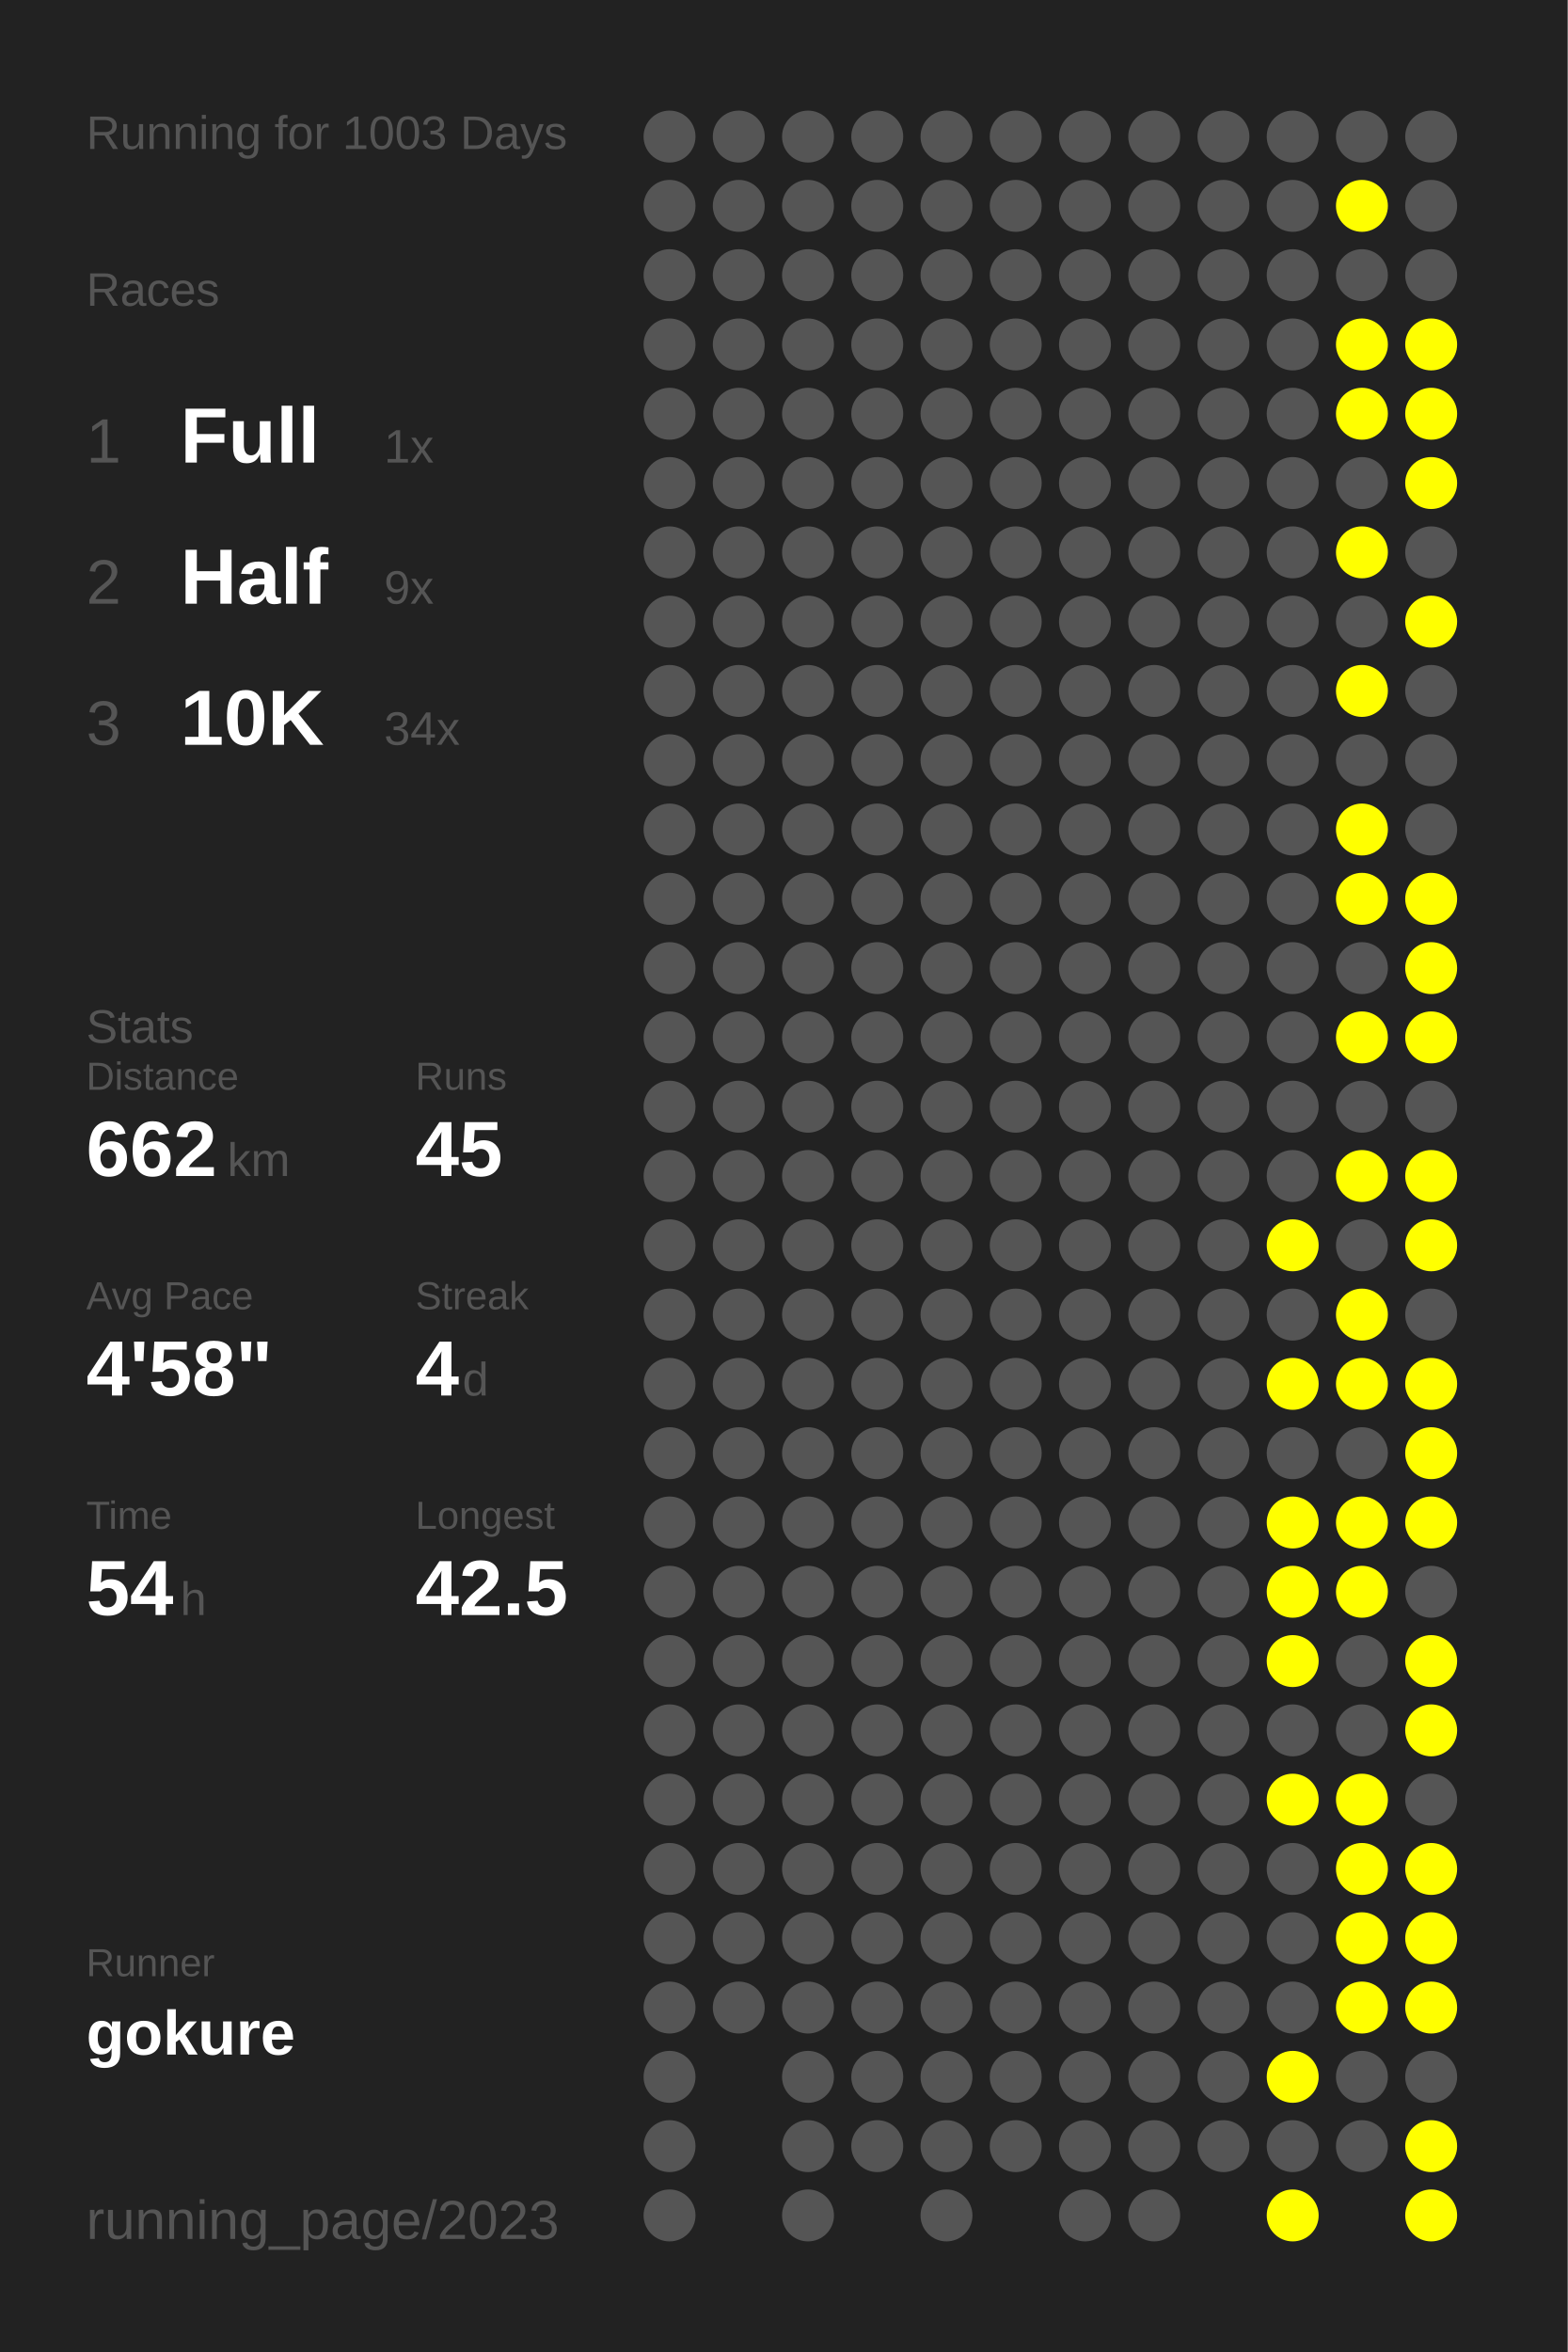
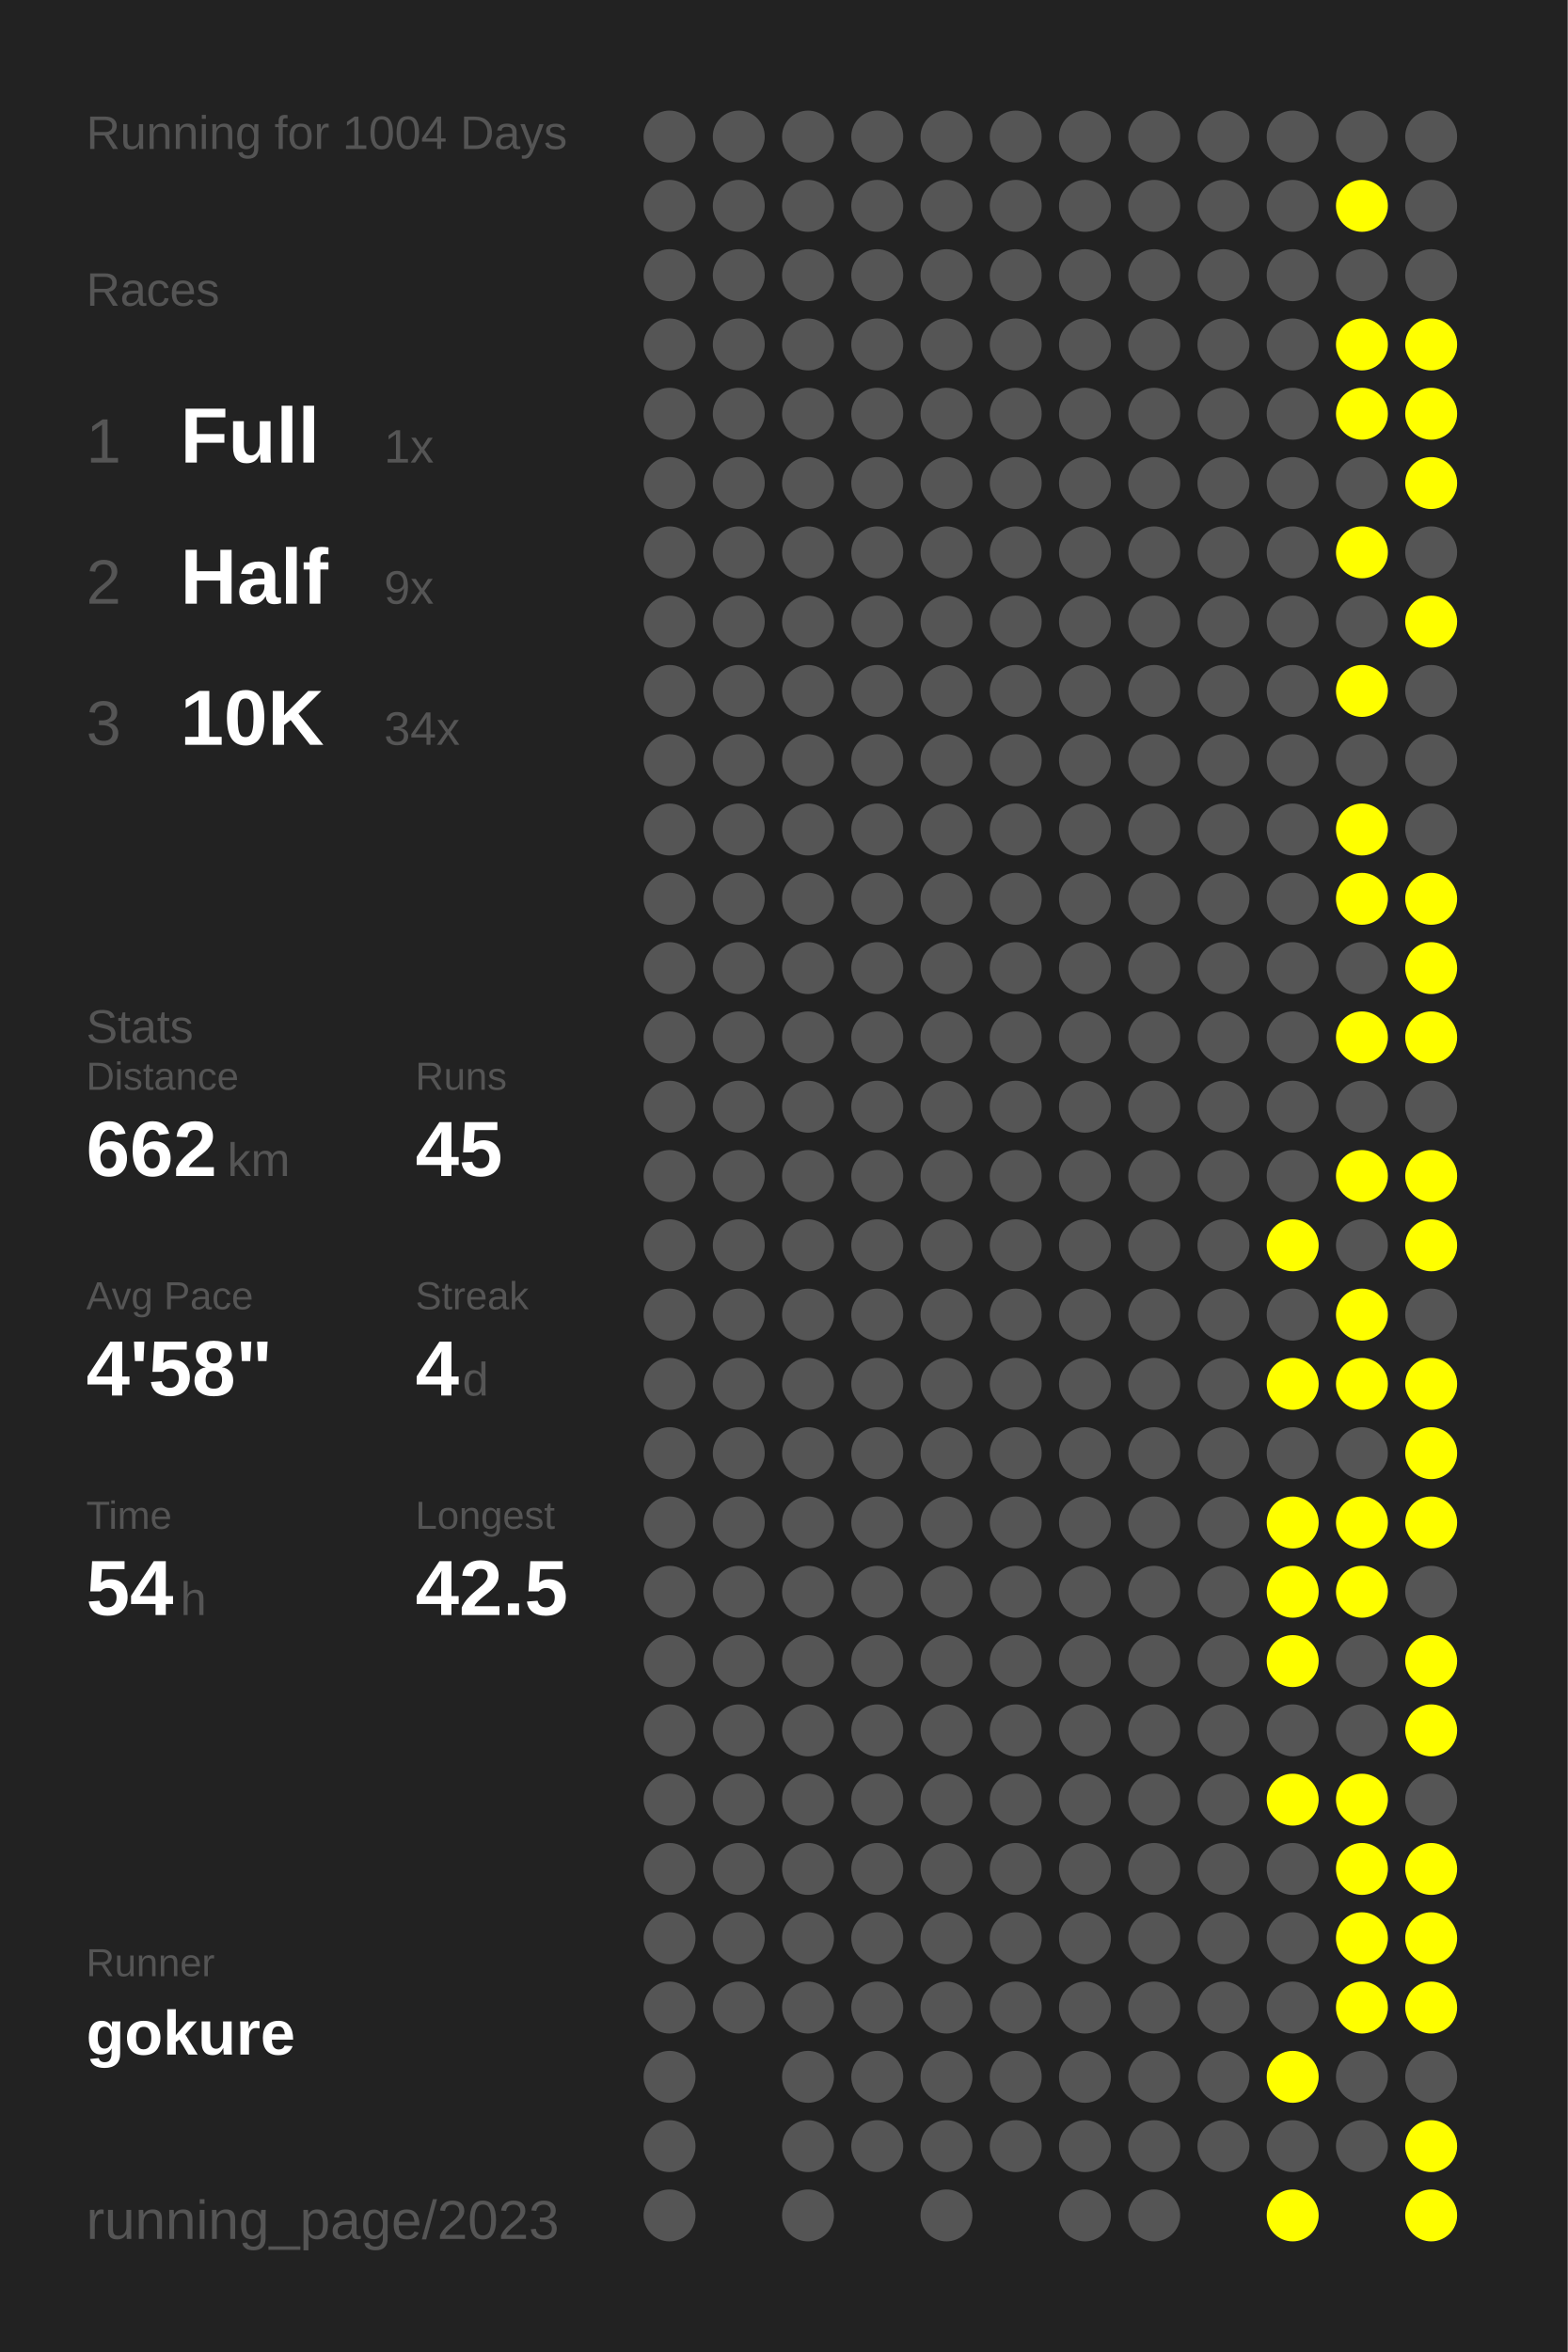
<svg xmlns="http://www.w3.org/2000/svg" baseProfile="full" height="300mm" version="1.1" viewBox="0,0,200,300" width="200mm">
  <defs />
  <rect fill="#222222" height="300" width="200" x="0" y="0" />
-   <text fill="#555555" style="font-size:6px; font-family:Arial;" x="11" y="19">Running for 1003 Days</text>
+   <text fill="#555555" style="font-size:6px; font-family:Arial;" x="11" y="19">Running for 1004 Days</text>
  <text fill="#555555" style="font-size:6px; font-family:Arial;" x="11" y="39">Races</text>
  <text fill="#555555" style="font-size:8px; font-family:Arial;" x="11" y="59">1</text>
  <text fill="#FFFFFF" style="font-size:10px; font-family:Arial; font-weight:bold;" x="23" y="59">Full</text>
  <text fill="#555555" style="font-size:6px; font-family:Arial;" x="49" y="59">1x</text>
  <text fill="#555555" style="font-size:8px; font-family:Arial;" x="11" y="77">2</text>
  <text fill="#FFFFFF" style="font-size:10px; font-family:Arial; font-weight:bold;" x="23" y="77">Half</text>
  <text fill="#555555" style="font-size:6px; font-family:Arial;" x="49" y="77">9x</text>
  <text fill="#555555" style="font-size:8px; font-family:Arial;" x="11" y="95">3</text>
  <text fill="#FFFFFF" style="font-size:10px; font-family:Arial; font-weight:bold;" x="23" y="95">10K</text>
  <text fill="#555555" style="font-size:6px; font-family:Arial;" x="49" y="95">34x</text>
  <text fill="#555555" style="font-size:6px; font-family:Arial;" x="11" y="133">Stats</text>
  <text fill="#555555" style="font-size:5px; font-family:Arial;" x="11" y="139">Distance</text>
  <text fill="#FFFFFF" style="font-size:10px; font-family:Arial; font-weight:bold;" x="11" y="150">662</text>
  <text fill="#555555" style="font-size:6px; font-family:Arial;" x="29" y="150">km</text>
  <text fill="#555555" style="font-size:5px; font-family:Arial;" x="53" y="139">Runs</text>
  <text fill="#FFFFFF" style="font-size:10px; font-family:Arial; font-weight:bold;" x="53" y="150">45</text>
  <text fill="#555555" style="font-size:5px; font-family:Arial;" x="11" y="167">Avg Pace</text>
  <text fill="#FFFFFF" style="font-size:10px; font-family:Arial; font-weight:bold;" x="11" y="178">4'58"</text>
  <text fill="#555555" style="font-size:5px; font-family:Arial;" x="53" y="167">Streak</text>
  <text fill="#FFFFFF" style="font-size:10px; font-family:Arial; font-weight:bold;" x="53" y="178">4</text>
  <text fill="#555555" style="font-size:6px; font-family:Arial;" x="59" y="178">d</text>
  <text fill="#555555" style="font-size:5px; font-family:Arial;" x="11" y="195">Time</text>
  <text fill="#FFFFFF" style="font-size:10px; font-family:Arial; font-weight:bold;" x="11" y="206">54</text>
  <text fill="#555555" style="font-size:6px; font-family:Arial;" x="23" y="206">h</text>
  <text fill="#555555" style="font-size:5px; font-family:Arial;" x="53" y="195">Longest</text>
  <text fill="#FFFFFF" style="font-size:10px; font-family:Arial; font-weight:bold;" x="53" y="206">42.5</text>
  <text fill="#555555" style="font-size:5px; font-family:Arial;" x="11" y="252.065">Runner</text>
  <text fill="#FFFFFF" style="font-size:8px; font-family:Arial; font-weight:bold;" x="11" y="262.065">gokure</text>
  <text fill="#555555" style="font-size:7px; font-family:Arial;" x="11" y="285.581">running_page/2023</text>
  <circle cx="85.417" cy="17.419" fill="#555555" r="3.312" />
  <circle cx="85.417" cy="26.258" fill="#555555" r="3.312" />
  <circle cx="85.417" cy="35.097" fill="#555555" r="3.312" />
  <circle cx="85.417" cy="43.935" fill="#555555" r="3.312" />
  <circle cx="85.417" cy="52.774" fill="#555555" r="3.312" />
  <circle cx="85.417" cy="61.613" fill="#555555" r="3.312" />
  <circle cx="85.417" cy="70.452" fill="#555555" r="3.312" />
  <circle cx="85.417" cy="79.29" fill="#555555" r="3.312" />
  <circle cx="85.417" cy="88.129" fill="#555555" r="3.312" />
  <circle cx="85.417" cy="96.968" fill="#555555" r="3.312" />
  <circle cx="85.417" cy="105.806" fill="#555555" r="3.312" />
  <circle cx="85.417" cy="114.645" fill="#555555" r="3.312" />
  <circle cx="85.417" cy="123.484" fill="#555555" r="3.312" />
  <circle cx="85.417" cy="132.323" fill="#555555" r="3.312" />
  <circle cx="85.417" cy="141.161" fill="#555555" r="3.312" />
  <circle cx="85.417" cy="150" fill="#555555" r="3.312" />
  <circle cx="85.417" cy="158.839" fill="#555555" r="3.312" />
  <circle cx="85.417" cy="167.677" fill="#555555" r="3.312" />
  <circle cx="85.417" cy="176.516" fill="#555555" r="3.312" />
  <circle cx="85.417" cy="185.355" fill="#555555" r="3.312" />
  <circle cx="85.417" cy="194.194" fill="#555555" r="3.312" />
  <circle cx="85.417" cy="203.032" fill="#555555" r="3.312" />
  <circle cx="85.417" cy="211.871" fill="#555555" r="3.312" />
  <circle cx="85.417" cy="220.71" fill="#555555" r="3.312" />
  <circle cx="85.417" cy="229.548" fill="#555555" r="3.312" />
  <circle cx="85.417" cy="238.387" fill="#555555" r="3.312" />
  <circle cx="85.417" cy="247.226" fill="#555555" r="3.312" />
  <circle cx="85.417" cy="256.065" fill="#555555" r="3.312" />
  <circle cx="85.417" cy="264.903" fill="#555555" r="3.312" />
  <circle cx="85.417" cy="273.742" fill="#555555" r="3.312" />
  <circle cx="85.417" cy="282.581" fill="#555555" r="3.312" />
  <circle cx="94.25" cy="17.419" fill="#555555" r="3.312" />
  <circle cx="94.25" cy="26.258" fill="#555555" r="3.312" />
  <circle cx="94.25" cy="35.097" fill="#555555" r="3.312" />
  <circle cx="94.25" cy="43.935" fill="#555555" r="3.312" />
  <circle cx="94.25" cy="52.774" fill="#555555" r="3.312" />
  <circle cx="94.25" cy="61.613" fill="#555555" r="3.312" />
  <circle cx="94.25" cy="70.452" fill="#555555" r="3.312" />
  <circle cx="94.25" cy="79.29" fill="#555555" r="3.312" />
  <circle cx="94.25" cy="88.129" fill="#555555" r="3.312" />
  <circle cx="94.25" cy="96.968" fill="#555555" r="3.312" />
  <circle cx="94.25" cy="105.806" fill="#555555" r="3.312" />
  <circle cx="94.25" cy="114.645" fill="#555555" r="3.312" />
  <circle cx="94.25" cy="123.484" fill="#555555" r="3.312" />
  <circle cx="94.25" cy="132.323" fill="#555555" r="3.312" />
  <circle cx="94.25" cy="141.161" fill="#555555" r="3.312" />
  <circle cx="94.25" cy="150" fill="#555555" r="3.312" />
  <circle cx="94.25" cy="158.839" fill="#555555" r="3.312" />
  <circle cx="94.25" cy="167.677" fill="#555555" r="3.312" />
  <circle cx="94.25" cy="176.516" fill="#555555" r="3.312" />
  <circle cx="94.25" cy="185.355" fill="#555555" r="3.312" />
  <circle cx="94.25" cy="194.194" fill="#555555" r="3.312" />
  <circle cx="94.25" cy="203.032" fill="#555555" r="3.312" />
  <circle cx="94.25" cy="211.871" fill="#555555" r="3.312" />
  <circle cx="94.25" cy="220.71" fill="#555555" r="3.312" />
  <circle cx="94.25" cy="229.548" fill="#555555" r="3.312" />
  <circle cx="94.25" cy="238.387" fill="#555555" r="3.312" />
  <circle cx="94.25" cy="247.226" fill="#555555" r="3.312" />
  <circle cx="94.25" cy="256.065" fill="#555555" r="3.312" />
  <circle cx="103.083" cy="17.419" fill="#555555" r="3.312" />
  <circle cx="103.083" cy="26.258" fill="#555555" r="3.312" />
  <circle cx="103.083" cy="35.097" fill="#555555" r="3.312" />
  <circle cx="103.083" cy="43.935" fill="#555555" r="3.312" />
  <circle cx="103.083" cy="52.774" fill="#555555" r="3.312" />
  <circle cx="103.083" cy="61.613" fill="#555555" r="3.312" />
  <circle cx="103.083" cy="70.452" fill="#555555" r="3.312" />
  <circle cx="103.083" cy="79.29" fill="#555555" r="3.312" />
  <circle cx="103.083" cy="88.129" fill="#555555" r="3.312" />
  <circle cx="103.083" cy="96.968" fill="#555555" r="3.312" />
  <circle cx="103.083" cy="105.806" fill="#555555" r="3.312" />
  <circle cx="103.083" cy="114.645" fill="#555555" r="3.312" />
  <circle cx="103.083" cy="123.484" fill="#555555" r="3.312" />
  <circle cx="103.083" cy="132.323" fill="#555555" r="3.312" />
  <circle cx="103.083" cy="141.161" fill="#555555" r="3.312" />
  <circle cx="103.083" cy="150" fill="#555555" r="3.312" />
  <circle cx="103.083" cy="158.839" fill="#555555" r="3.312" />
  <circle cx="103.083" cy="167.677" fill="#555555" r="3.312" />
  <circle cx="103.083" cy="176.516" fill="#555555" r="3.312" />
  <circle cx="103.083" cy="185.355" fill="#555555" r="3.312" />
  <circle cx="103.083" cy="194.194" fill="#555555" r="3.312" />
  <circle cx="103.083" cy="203.032" fill="#555555" r="3.312" />
  <circle cx="103.083" cy="211.871" fill="#555555" r="3.312" />
  <circle cx="103.083" cy="220.71" fill="#555555" r="3.312" />
  <circle cx="103.083" cy="229.548" fill="#555555" r="3.312" />
  <circle cx="103.083" cy="238.387" fill="#555555" r="3.312" />
  <circle cx="103.083" cy="247.226" fill="#555555" r="3.312" />
  <circle cx="103.083" cy="256.065" fill="#555555" r="3.312" />
  <circle cx="103.083" cy="264.903" fill="#555555" r="3.312" />
  <circle cx="103.083" cy="273.742" fill="#555555" r="3.312" />
  <circle cx="103.083" cy="282.581" fill="#555555" r="3.312" />
  <circle cx="111.917" cy="17.419" fill="#555555" r="3.312" />
  <circle cx="111.917" cy="26.258" fill="#555555" r="3.312" />
  <circle cx="111.917" cy="35.097" fill="#555555" r="3.312" />
  <circle cx="111.917" cy="43.935" fill="#555555" r="3.312" />
  <circle cx="111.917" cy="52.774" fill="#555555" r="3.312" />
  <circle cx="111.917" cy="61.613" fill="#555555" r="3.312" />
  <circle cx="111.917" cy="70.452" fill="#555555" r="3.312" />
  <circle cx="111.917" cy="79.29" fill="#555555" r="3.312" />
  <circle cx="111.917" cy="88.129" fill="#555555" r="3.312" />
  <circle cx="111.917" cy="96.968" fill="#555555" r="3.312" />
  <circle cx="111.917" cy="105.806" fill="#555555" r="3.312" />
  <circle cx="111.917" cy="114.645" fill="#555555" r="3.312" />
  <circle cx="111.917" cy="123.484" fill="#555555" r="3.312" />
  <circle cx="111.917" cy="132.323" fill="#555555" r="3.312" />
  <circle cx="111.917" cy="141.161" fill="#555555" r="3.312" />
  <circle cx="111.917" cy="150" fill="#555555" r="3.312" />
  <circle cx="111.917" cy="158.839" fill="#555555" r="3.312" />
  <circle cx="111.917" cy="167.677" fill="#555555" r="3.312" />
  <circle cx="111.917" cy="176.516" fill="#555555" r="3.312" />
  <circle cx="111.917" cy="185.355" fill="#555555" r="3.312" />
  <circle cx="111.917" cy="194.194" fill="#555555" r="3.312" />
  <circle cx="111.917" cy="203.032" fill="#555555" r="3.312" />
  <circle cx="111.917" cy="211.871" fill="#555555" r="3.312" />
  <circle cx="111.917" cy="220.71" fill="#555555" r="3.312" />
  <circle cx="111.917" cy="229.548" fill="#555555" r="3.312" />
  <circle cx="111.917" cy="238.387" fill="#555555" r="3.312" />
  <circle cx="111.917" cy="247.226" fill="#555555" r="3.312" />
  <circle cx="111.917" cy="256.065" fill="#555555" r="3.312" />
  <circle cx="111.917" cy="264.903" fill="#555555" r="3.312" />
  <circle cx="111.917" cy="273.742" fill="#555555" r="3.312" />
  <circle cx="120.75" cy="17.419" fill="#555555" r="3.312" />
  <circle cx="120.75" cy="26.258" fill="#555555" r="3.312" />
  <circle cx="120.75" cy="35.097" fill="#555555" r="3.312" />
  <circle cx="120.75" cy="43.935" fill="#555555" r="3.312" />
  <circle cx="120.75" cy="52.774" fill="#555555" r="3.312" />
  <circle cx="120.75" cy="61.613" fill="#555555" r="3.312" />
  <circle cx="120.75" cy="70.452" fill="#555555" r="3.312" />
  <circle cx="120.75" cy="79.29" fill="#555555" r="3.312" />
  <circle cx="120.75" cy="88.129" fill="#555555" r="3.312" />
  <circle cx="120.75" cy="96.968" fill="#555555" r="3.312" />
  <circle cx="120.75" cy="105.806" fill="#555555" r="3.312" />
  <circle cx="120.75" cy="114.645" fill="#555555" r="3.312" />
  <circle cx="120.75" cy="123.484" fill="#555555" r="3.312" />
  <circle cx="120.75" cy="132.323" fill="#555555" r="3.312" />
  <circle cx="120.75" cy="141.161" fill="#555555" r="3.312" />
  <circle cx="120.75" cy="150" fill="#555555" r="3.312" />
  <circle cx="120.75" cy="158.839" fill="#555555" r="3.312" />
  <circle cx="120.75" cy="167.677" fill="#555555" r="3.312" />
  <circle cx="120.75" cy="176.516" fill="#555555" r="3.312" />
  <circle cx="120.75" cy="185.355" fill="#555555" r="3.312" />
  <circle cx="120.75" cy="194.194" fill="#555555" r="3.312" />
  <circle cx="120.75" cy="203.032" fill="#555555" r="3.312" />
  <circle cx="120.75" cy="211.871" fill="#555555" r="3.312" />
  <circle cx="120.75" cy="220.71" fill="#555555" r="3.312" />
  <circle cx="120.75" cy="229.548" fill="#555555" r="3.312" />
  <circle cx="120.75" cy="238.387" fill="#555555" r="3.312" />
  <circle cx="120.75" cy="247.226" fill="#555555" r="3.312" />
  <circle cx="120.75" cy="256.065" fill="#555555" r="3.312" />
  <circle cx="120.75" cy="264.903" fill="#555555" r="3.312" />
  <circle cx="120.75" cy="273.742" fill="#555555" r="3.312" />
  <circle cx="120.75" cy="282.581" fill="#555555" r="3.312" />
  <circle cx="129.583" cy="17.419" fill="#555555" r="3.312" />
  <circle cx="129.583" cy="26.258" fill="#555555" r="3.312" />
  <circle cx="129.583" cy="35.097" fill="#555555" r="3.312" />
  <circle cx="129.583" cy="43.935" fill="#555555" r="3.312" />
  <circle cx="129.583" cy="52.774" fill="#555555" r="3.312" />
  <circle cx="129.583" cy="61.613" fill="#555555" r="3.312" />
  <circle cx="129.583" cy="70.452" fill="#555555" r="3.312" />
  <circle cx="129.583" cy="79.29" fill="#555555" r="3.312" />
  <circle cx="129.583" cy="88.129" fill="#555555" r="3.312" />
  <circle cx="129.583" cy="96.968" fill="#555555" r="3.312" />
  <circle cx="129.583" cy="105.806" fill="#555555" r="3.312" />
  <circle cx="129.583" cy="114.645" fill="#555555" r="3.312" />
  <circle cx="129.583" cy="123.484" fill="#555555" r="3.312" />
  <circle cx="129.583" cy="132.323" fill="#555555" r="3.312" />
  <circle cx="129.583" cy="141.161" fill="#555555" r="3.312" />
  <circle cx="129.583" cy="150" fill="#555555" r="3.312" />
  <circle cx="129.583" cy="158.839" fill="#555555" r="3.312" />
  <circle cx="129.583" cy="167.677" fill="#555555" r="3.312" />
  <circle cx="129.583" cy="176.516" fill="#555555" r="3.312" />
  <circle cx="129.583" cy="185.355" fill="#555555" r="3.312" />
  <circle cx="129.583" cy="194.194" fill="#555555" r="3.312" />
  <circle cx="129.583" cy="203.032" fill="#555555" r="3.312" />
  <circle cx="129.583" cy="211.871" fill="#555555" r="3.312" />
  <circle cx="129.583" cy="220.71" fill="#555555" r="3.312" />
  <circle cx="129.583" cy="229.548" fill="#555555" r="3.312" />
  <circle cx="129.583" cy="238.387" fill="#555555" r="3.312" />
  <circle cx="129.583" cy="247.226" fill="#555555" r="3.312" />
  <circle cx="129.583" cy="256.065" fill="#555555" r="3.312" />
  <circle cx="129.583" cy="264.903" fill="#555555" r="3.312" />
  <circle cx="129.583" cy="273.742" fill="#555555" r="3.312" />
  <circle cx="138.417" cy="17.419" fill="#555555" r="3.312" />
  <circle cx="138.417" cy="26.258" fill="#555555" r="3.312" />
  <circle cx="138.417" cy="35.097" fill="#555555" r="3.312" />
  <circle cx="138.417" cy="43.935" fill="#555555" r="3.312" />
  <circle cx="138.417" cy="52.774" fill="#555555" r="3.312" />
  <circle cx="138.417" cy="61.613" fill="#555555" r="3.312" />
  <circle cx="138.417" cy="70.452" fill="#555555" r="3.312" />
  <circle cx="138.417" cy="79.29" fill="#555555" r="3.312" />
  <circle cx="138.417" cy="88.129" fill="#555555" r="3.312" />
  <circle cx="138.417" cy="96.968" fill="#555555" r="3.312" />
  <circle cx="138.417" cy="105.806" fill="#555555" r="3.312" />
  <circle cx="138.417" cy="114.645" fill="#555555" r="3.312" />
  <circle cx="138.417" cy="123.484" fill="#555555" r="3.312" />
  <circle cx="138.417" cy="132.323" fill="#555555" r="3.312" />
  <circle cx="138.417" cy="141.161" fill="#555555" r="3.312" />
  <circle cx="138.417" cy="150" fill="#555555" r="3.312" />
  <circle cx="138.417" cy="158.839" fill="#555555" r="3.312" />
  <circle cx="138.417" cy="167.677" fill="#555555" r="3.312" />
  <circle cx="138.417" cy="176.516" fill="#555555" r="3.312" />
  <circle cx="138.417" cy="185.355" fill="#555555" r="3.312" />
  <circle cx="138.417" cy="194.194" fill="#555555" r="3.312" />
  <circle cx="138.417" cy="203.032" fill="#555555" r="3.312" />
  <circle cx="138.417" cy="211.871" fill="#555555" r="3.312" />
  <circle cx="138.417" cy="220.71" fill="#555555" r="3.312" />
  <circle cx="138.417" cy="229.548" fill="#555555" r="3.312" />
  <circle cx="138.417" cy="238.387" fill="#555555" r="3.312" />
  <circle cx="138.417" cy="247.226" fill="#555555" r="3.312" />
  <circle cx="138.417" cy="256.065" fill="#555555" r="3.312" />
  <circle cx="138.417" cy="264.903" fill="#555555" r="3.312" />
  <circle cx="138.417" cy="273.742" fill="#555555" r="3.312" />
  <circle cx="138.417" cy="282.581" fill="#555555" r="3.312" />
  <circle cx="147.25" cy="17.419" fill="#555555" r="3.312" />
  <circle cx="147.25" cy="26.258" fill="#555555" r="3.312" />
  <circle cx="147.25" cy="35.097" fill="#555555" r="3.312" />
  <circle cx="147.25" cy="43.935" fill="#555555" r="3.312" />
  <circle cx="147.25" cy="52.774" fill="#555555" r="3.312" />
  <circle cx="147.25" cy="61.613" fill="#555555" r="3.312" />
  <circle cx="147.25" cy="70.452" fill="#555555" r="3.312" />
  <circle cx="147.25" cy="79.29" fill="#555555" r="3.312" />
  <circle cx="147.25" cy="88.129" fill="#555555" r="3.312" />
  <circle cx="147.25" cy="96.968" fill="#555555" r="3.312" />
  <circle cx="147.25" cy="105.806" fill="#555555" r="3.312" />
  <circle cx="147.25" cy="114.645" fill="#555555" r="3.312" />
  <circle cx="147.25" cy="123.484" fill="#555555" r="3.312" />
  <circle cx="147.25" cy="132.323" fill="#555555" r="3.312" />
  <circle cx="147.25" cy="141.161" fill="#555555" r="3.312" />
  <circle cx="147.25" cy="150" fill="#555555" r="3.312" />
  <circle cx="147.25" cy="158.839" fill="#555555" r="3.312" />
  <circle cx="147.25" cy="167.677" fill="#555555" r="3.312" />
  <circle cx="147.25" cy="176.516" fill="#555555" r="3.312" />
  <circle cx="147.25" cy="185.355" fill="#555555" r="3.312" />
  <circle cx="147.25" cy="194.194" fill="#555555" r="3.312" />
  <circle cx="147.25" cy="203.032" fill="#555555" r="3.312" />
  <circle cx="147.25" cy="211.871" fill="#555555" r="3.312" />
  <circle cx="147.25" cy="220.71" fill="#555555" r="3.312" />
  <circle cx="147.25" cy="229.548" fill="#555555" r="3.312" />
  <circle cx="147.25" cy="238.387" fill="#555555" r="3.312" />
  <circle cx="147.25" cy="247.226" fill="#555555" r="3.312" />
  <circle cx="147.25" cy="256.065" fill="#555555" r="3.312" />
  <circle cx="147.25" cy="264.903" fill="#555555" r="3.312" />
  <circle cx="147.25" cy="273.742" fill="#555555" r="3.312" />
  <circle cx="147.25" cy="282.581" fill="#555555" r="3.312" />
  <circle cx="156.083" cy="17.419" fill="#555555" r="3.312" />
  <circle cx="156.083" cy="26.258" fill="#555555" r="3.312" />
  <circle cx="156.083" cy="35.097" fill="#555555" r="3.312" />
  <circle cx="156.083" cy="43.935" fill="#555555" r="3.312" />
  <circle cx="156.083" cy="52.774" fill="#555555" r="3.312" />
  <circle cx="156.083" cy="61.613" fill="#555555" r="3.312" />
  <circle cx="156.083" cy="70.452" fill="#555555" r="3.312" />
  <circle cx="156.083" cy="79.29" fill="#555555" r="3.312" />
  <circle cx="156.083" cy="88.129" fill="#555555" r="3.312" />
  <circle cx="156.083" cy="96.968" fill="#555555" r="3.312" />
  <circle cx="156.083" cy="105.806" fill="#555555" r="3.312" />
  <circle cx="156.083" cy="114.645" fill="#555555" r="3.312" />
  <circle cx="156.083" cy="123.484" fill="#555555" r="3.312" />
  <circle cx="156.083" cy="132.323" fill="#555555" r="3.312" />
  <circle cx="156.083" cy="141.161" fill="#555555" r="3.312" />
  <circle cx="156.083" cy="150" fill="#555555" r="3.312" />
  <circle cx="156.083" cy="158.839" fill="#555555" r="3.312" />
  <circle cx="156.083" cy="167.677" fill="#555555" r="3.312" />
  <circle cx="156.083" cy="176.516" fill="#555555" r="3.312" />
  <circle cx="156.083" cy="185.355" fill="#555555" r="3.312" />
  <circle cx="156.083" cy="194.194" fill="#555555" r="3.312" />
  <circle cx="156.083" cy="203.032" fill="#555555" r="3.312" />
  <circle cx="156.083" cy="211.871" fill="#555555" r="3.312" />
  <circle cx="156.083" cy="220.71" fill="#555555" r="3.312" />
  <circle cx="156.083" cy="229.548" fill="#555555" r="3.312" />
  <circle cx="156.083" cy="238.387" fill="#555555" r="3.312" />
  <circle cx="156.083" cy="247.226" fill="#555555" r="3.312" />
  <circle cx="156.083" cy="256.065" fill="#555555" r="3.312" />
  <circle cx="156.083" cy="264.903" fill="#555555" r="3.312" />
  <circle cx="156.083" cy="273.742" fill="#555555" r="3.312" />
  <circle cx="164.917" cy="17.419" fill="#555555" r="3.312" />
  <circle cx="164.917" cy="26.258" fill="#555555" r="3.312" />
  <circle cx="164.917" cy="35.097" fill="#555555" r="3.312" />
  <circle cx="164.917" cy="43.935" fill="#555555" r="3.312" />
  <circle cx="164.917" cy="52.774" fill="#555555" r="3.312" />
  <circle cx="164.917" cy="61.613" fill="#555555" r="3.312" />
  <circle cx="164.917" cy="70.452" fill="#555555" r="3.312" />
  <circle cx="164.917" cy="79.29" fill="#555555" r="3.312" />
  <circle cx="164.917" cy="88.129" fill="#555555" r="3.312" />
  <circle cx="164.917" cy="96.968" fill="#555555" r="3.312" />
  <circle cx="164.917" cy="105.806" fill="#555555" r="3.312" />
  <circle cx="164.917" cy="114.645" fill="#555555" r="3.312" />
  <circle cx="164.917" cy="123.484" fill="#555555" r="3.312" />
  <circle cx="164.917" cy="132.323" fill="#555555" r="3.312" />
  <circle cx="164.917" cy="141.161" fill="#555555" r="3.312" />
  <circle cx="164.917" cy="150" fill="#555555" r="3.312" />
  <circle cx="164.917" cy="158.839" fill="#FFFF00" r="3.312" />
  <circle cx="164.917" cy="167.677" fill="#555555" r="3.312" />
  <circle cx="164.917" cy="176.516" fill="#FFFF00" r="3.312" />
  <circle cx="164.917" cy="185.355" fill="#555555" r="3.312" />
  <circle cx="164.917" cy="194.194" fill="#FFFF00" r="3.312" />
  <circle cx="164.917" cy="203.032" fill="#FFFF00" r="3.312" />
  <circle cx="164.917" cy="211.871" fill="#FFFF00" r="3.312" />
  <circle cx="164.917" cy="220.71" fill="#555555" r="3.312" />
  <circle cx="164.917" cy="229.548" fill="#FFFF00" r="3.312" />
  <circle cx="164.917" cy="238.387" fill="#555555" r="3.312" />
  <circle cx="164.917" cy="247.226" fill="#555555" r="3.312" />
  <circle cx="164.917" cy="256.065" fill="#555555" r="3.312" />
  <circle cx="164.917" cy="264.903" fill="#FFFF00" r="3.312" />
  <circle cx="164.917" cy="273.742" fill="#555555" r="3.312" />
  <circle cx="164.917" cy="282.581" fill="#FFFF00" r="3.312" />
  <circle cx="173.75" cy="17.419" fill="#555555" r="3.312" />
  <circle cx="173.75" cy="26.258" fill="#FFFF00" r="3.312" />
  <circle cx="173.75" cy="35.097" fill="#555555" r="3.312" />
  <circle cx="173.75" cy="43.935" fill="#FFFF00" r="3.312" />
  <circle cx="173.75" cy="52.774" fill="#FFFF00" r="3.312" />
  <circle cx="173.75" cy="61.613" fill="#555555" r="3.312" />
  <circle cx="173.75" cy="70.452" fill="#FFFF00" r="3.312" />
  <circle cx="173.75" cy="79.29" fill="#555555" r="3.312" />
  <circle cx="173.75" cy="88.129" fill="#FFFF00" r="3.312" />
  <circle cx="173.75" cy="96.968" fill="#555555" r="3.312" />
  <circle cx="173.75" cy="105.806" fill="#FFFF00" r="3.312" />
  <circle cx="173.75" cy="114.645" fill="#FFFF00" r="3.312" />
  <circle cx="173.75" cy="123.484" fill="#555555" r="3.312" />
  <circle cx="173.75" cy="132.323" fill="#FFFF00" r="3.312" />
  <circle cx="173.75" cy="141.161" fill="#555555" r="3.312" />
  <circle cx="173.75" cy="150" fill="#FFFF00" r="3.312" />
  <circle cx="173.75" cy="158.839" fill="#555555" r="3.312" />
  <circle cx="173.75" cy="167.677" fill="#FFFF00" r="3.312" />
  <circle cx="173.75" cy="176.516" fill="#FFFF00" r="3.312" />
  <circle cx="173.75" cy="185.355" fill="#555555" r="3.312" />
  <circle cx="173.75" cy="194.194" fill="#FFFF00" r="3.312" />
  <circle cx="173.75" cy="203.032" fill="#FFFF00" r="3.312" />
  <circle cx="173.75" cy="211.871" fill="#555555" r="3.312" />
  <circle cx="173.75" cy="220.71" fill="#555555" r="3.312" />
  <circle cx="173.75" cy="229.548" fill="#FFFF00" r="3.312" />
  <circle cx="173.75" cy="238.387" fill="#FFFF00" r="3.312" />
  <circle cx="173.75" cy="247.226" fill="#FFFF00" r="3.312" />
  <circle cx="173.75" cy="256.065" fill="#FFFF00" r="3.312" />
  <circle cx="173.75" cy="264.903" fill="#555555" r="3.312" />
  <circle cx="173.75" cy="273.742" fill="#555555" r="3.312" />
  <circle cx="182.583" cy="17.419" fill="#555555" r="3.312" />
  <circle cx="182.583" cy="26.258" fill="#555555" r="3.312" />
  <circle cx="182.583" cy="35.097" fill="#555555" r="3.312" />
  <circle cx="182.583" cy="43.935" fill="#FFFF00" r="3.312" />
  <circle cx="182.583" cy="52.774" fill="#FFFF00" r="3.312" />
  <circle cx="182.583" cy="61.613" fill="#FFFF00" r="3.312" />
  <circle cx="182.583" cy="70.452" fill="#555555" r="3.312" />
  <circle cx="182.583" cy="79.29" fill="#FFFF00" r="3.312" />
  <circle cx="182.583" cy="88.129" fill="#555555" r="3.312" />
  <circle cx="182.583" cy="96.968" fill="#555555" r="3.312" />
  <circle cx="182.583" cy="105.806" fill="#555555" r="3.312" />
  <circle cx="182.583" cy="114.645" fill="#FFFF00" r="3.312" />
  <circle cx="182.583" cy="123.484" fill="#FFFF00" r="3.312" />
  <circle cx="182.583" cy="132.323" fill="#FFFF00" r="3.312" />
  <circle cx="182.583" cy="141.161" fill="#555555" r="3.312" />
  <circle cx="182.583" cy="150" fill="#FFFF00" r="3.312" />
  <circle cx="182.583" cy="158.839" fill="#FFFF00" r="3.312" />
  <circle cx="182.583" cy="167.677" fill="#555555" r="3.312" />
  <circle cx="182.583" cy="176.516" fill="#FFFF00" r="3.312" />
  <circle cx="182.583" cy="185.355" fill="#FFFF00" r="3.312" />
  <circle cx="182.583" cy="194.194" fill="#FFFF00" r="3.312" />
  <circle cx="182.583" cy="203.032" fill="#555555" r="3.312" />
  <circle cx="182.583" cy="211.871" fill="#FFFF00" r="3.312" />
  <circle cx="182.583" cy="220.71" fill="#FFFF00" r="3.312" />
  <circle cx="182.583" cy="229.548" fill="#555555" r="3.312" />
  <circle cx="182.583" cy="238.387" fill="#FFFF00" r="3.312" />
  <circle cx="182.583" cy="247.226" fill="#FFFF00" r="3.312" />
  <circle cx="182.583" cy="256.065" fill="#FFFF00" r="3.312" />
  <circle cx="182.583" cy="264.903" fill="#555555" r="3.312" />
  <circle cx="182.583" cy="273.742" fill="#FFFF00" r="3.312" />
  <circle cx="182.583" cy="282.581" fill="#FFFF00" r="3.312" />
</svg>
